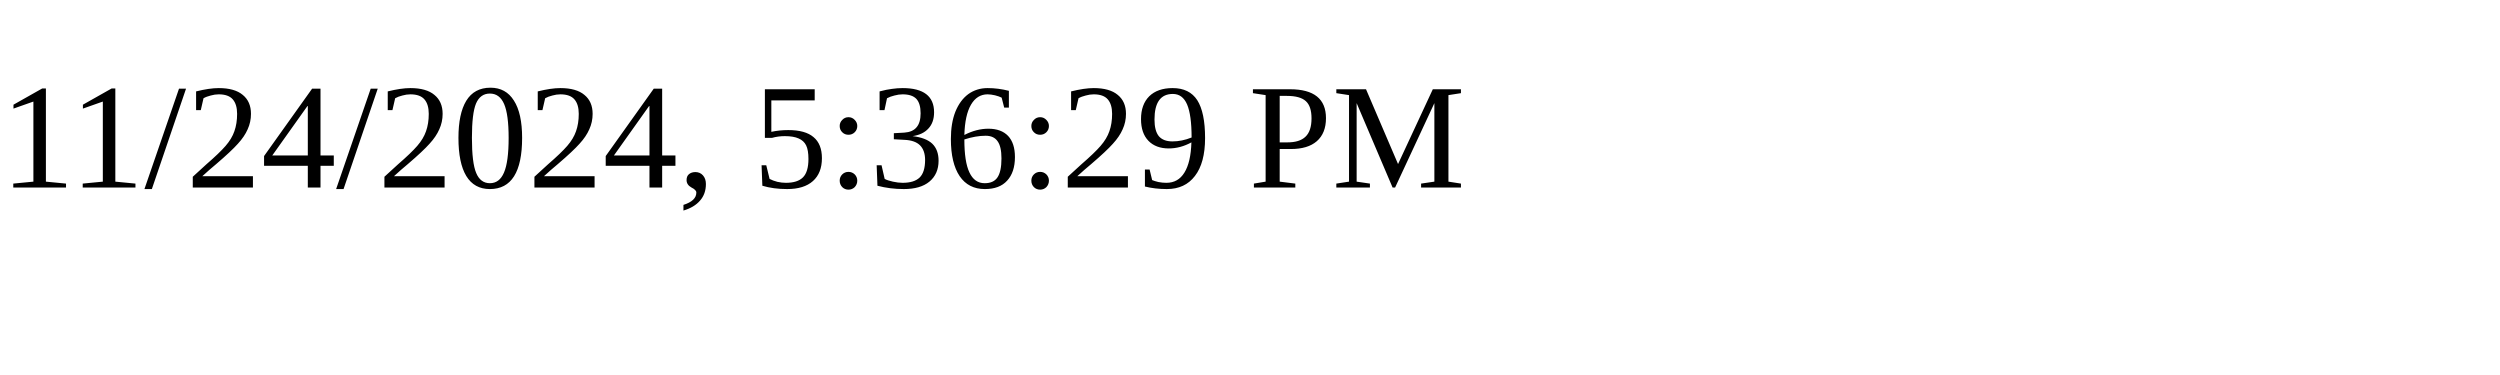
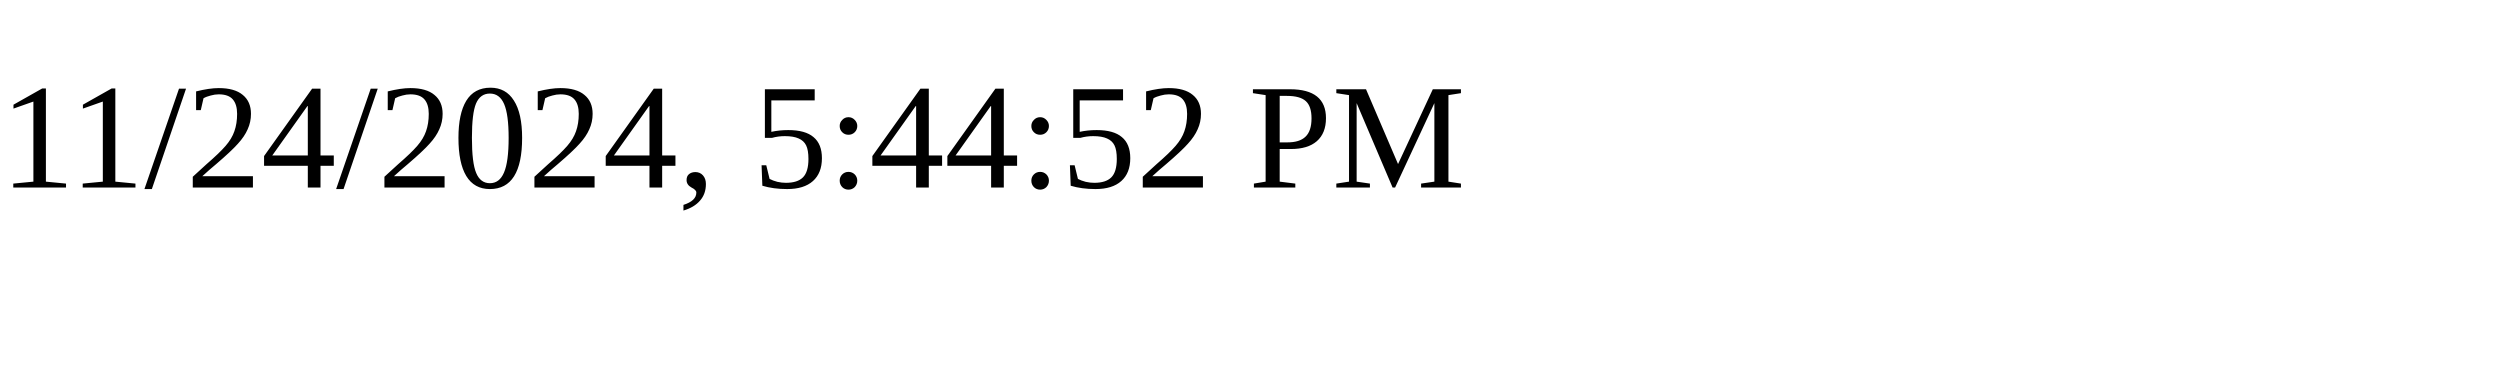
<svg xmlns="http://www.w3.org/2000/svg" height="30" width="200">
-   <text x="0" y="15">11/24/2024, 5:36:29 PM</text>
+   <text x="0" y="15">11/24/2024, 5:44:52 PM</text>
</svg>
